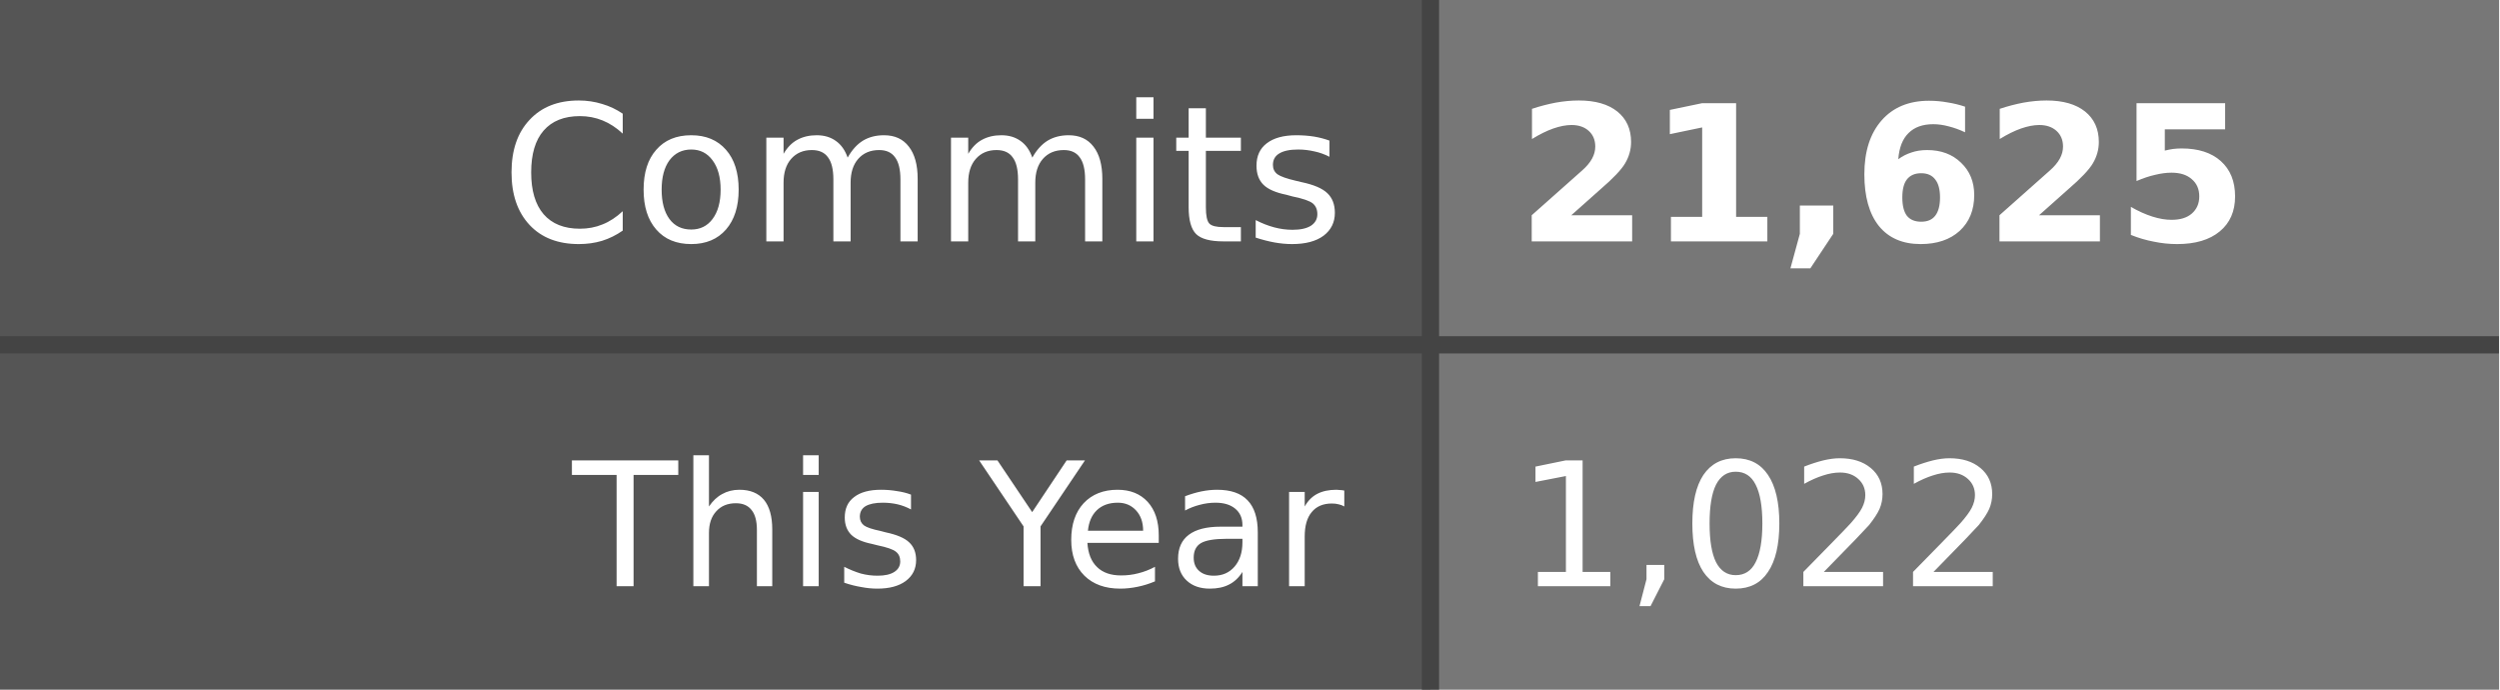
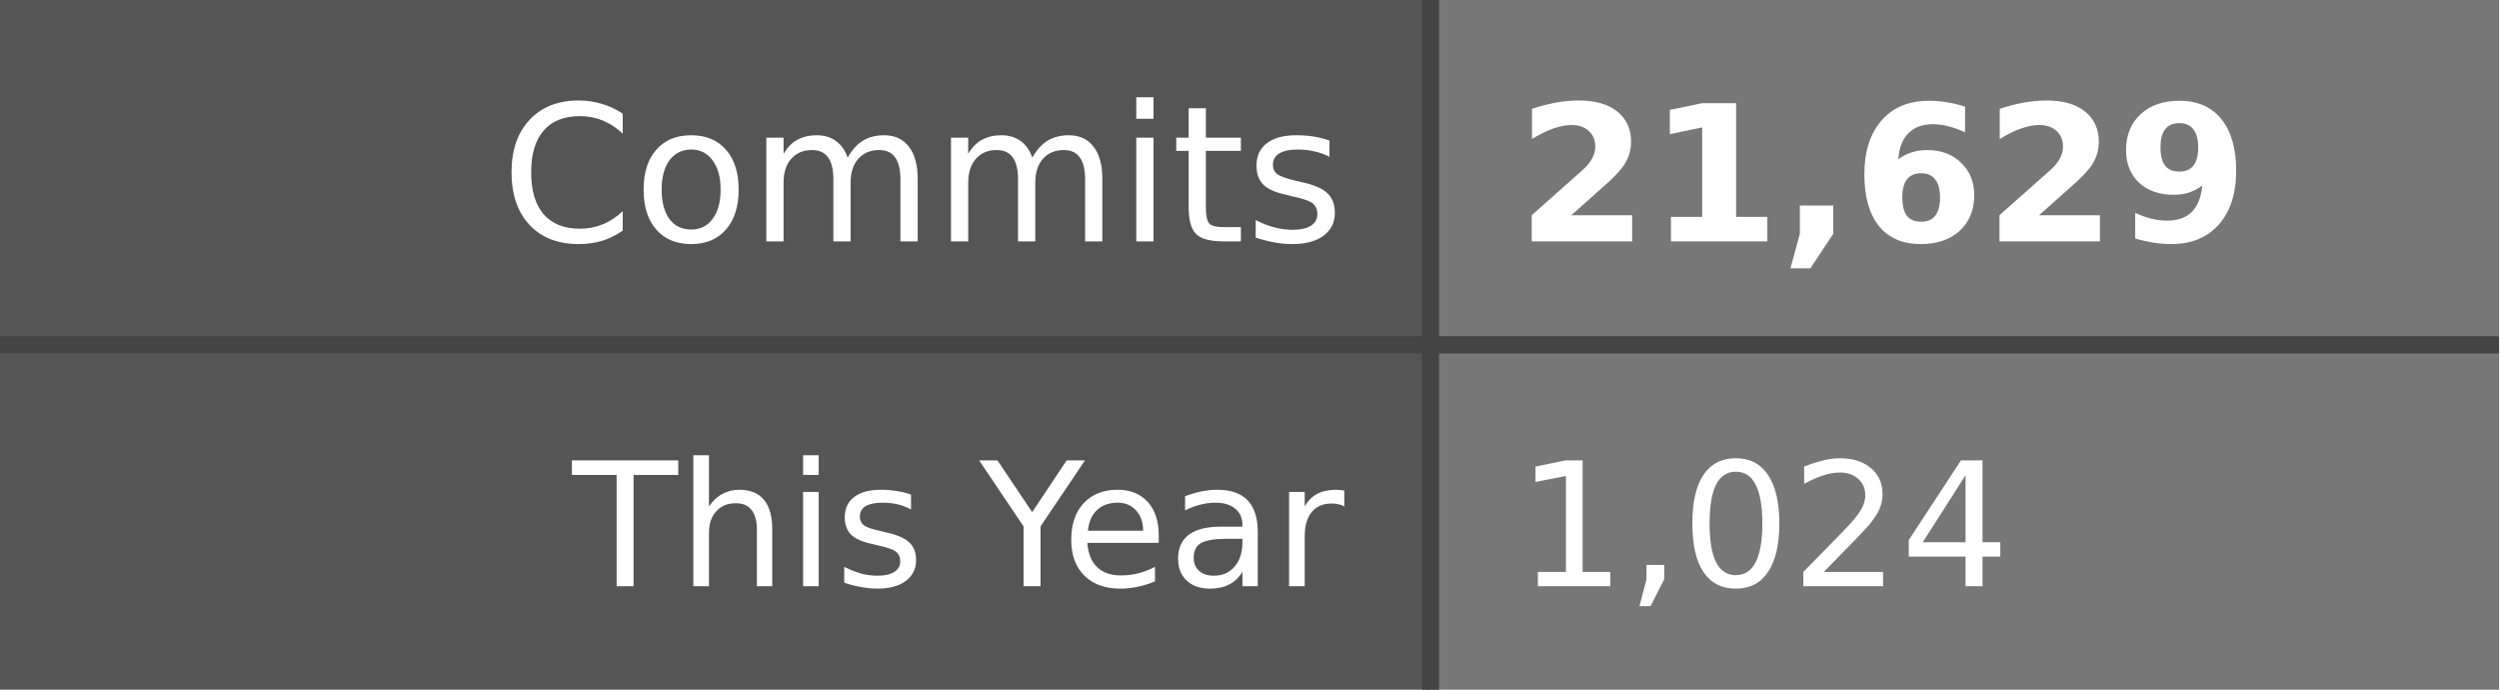
- <svg xmlns="http://www.w3.org/2000/svg" width="145" height="40" role="img" aria-label="Commits: 21,625, This Year: 1,022">
+ <svg xmlns="http://www.w3.org/2000/svg" width="145" height="40" role="img" aria-label="Commits: 21,629, This Year: 1,024">
  <style>
    .label-bg { fill: #555; }
    .value-bg { fill: #777; }
    .label-text { fill: #fff; }
    .value-text { fill: #fff; }
    .divider { stroke: #444; }
    
    @media (prefers-color-scheme: dark) {
      .label-bg { fill: #2d333b; }
      .value-bg { fill: #444c56; }
      .label-text { fill: #adbac7; }
      .value-text { fill: #cdd9e5; }
      .divider { stroke: #545d68; }
    }
    
    @media (prefers-color-scheme: light) {
      .label-bg { fill: #e1e4e8; }
      .value-bg { fill: #fafbfc; }
      .label-text { fill: #24292e; }
      .value-text { fill: #24292e; }
      .divider { stroke: #d1d5da; }
    }
  </style>
  <rect class="label-bg" width="83" height="20" x="0" y="0" />
  <rect class="value-bg" width="62" height="20" x="83" y="0" />
  <rect class="label-bg" width="83" height="20" x="0" y="20" />
  <rect class="value-bg" width="62" height="20" x="83" y="20" />
  <line class="divider" x1="0" y1="20" x2="145" y2="20" stroke-width="1" />
  <line class="divider" x1="83" y1="0" x2="83" y2="40" stroke-width="1" />
  <g font-family="Verdana,Geneva,DejaVu Sans,sans-serif" text-rendering="geometricPrecision" font-size="11">
    <text class="label-text" x="78" y="14" text-anchor="end">Commits</text>
-     <text class="value-text" x="88" y="14" text-anchor="start" font-weight="bold">21,625</text>
+     <text class="value-text" x="88" y="14" text-anchor="start" font-weight="bold">21,629</text>
    <text class="label-text" x="78" y="34" text-anchor="end" font-size="10">This Year</text>
-     <text class="value-text" x="88" y="34" text-anchor="start" font-size="10">1,022</text>
+     <text class="value-text" x="88" y="34" text-anchor="start" font-size="10">1,024</text>
  </g>
</svg>
